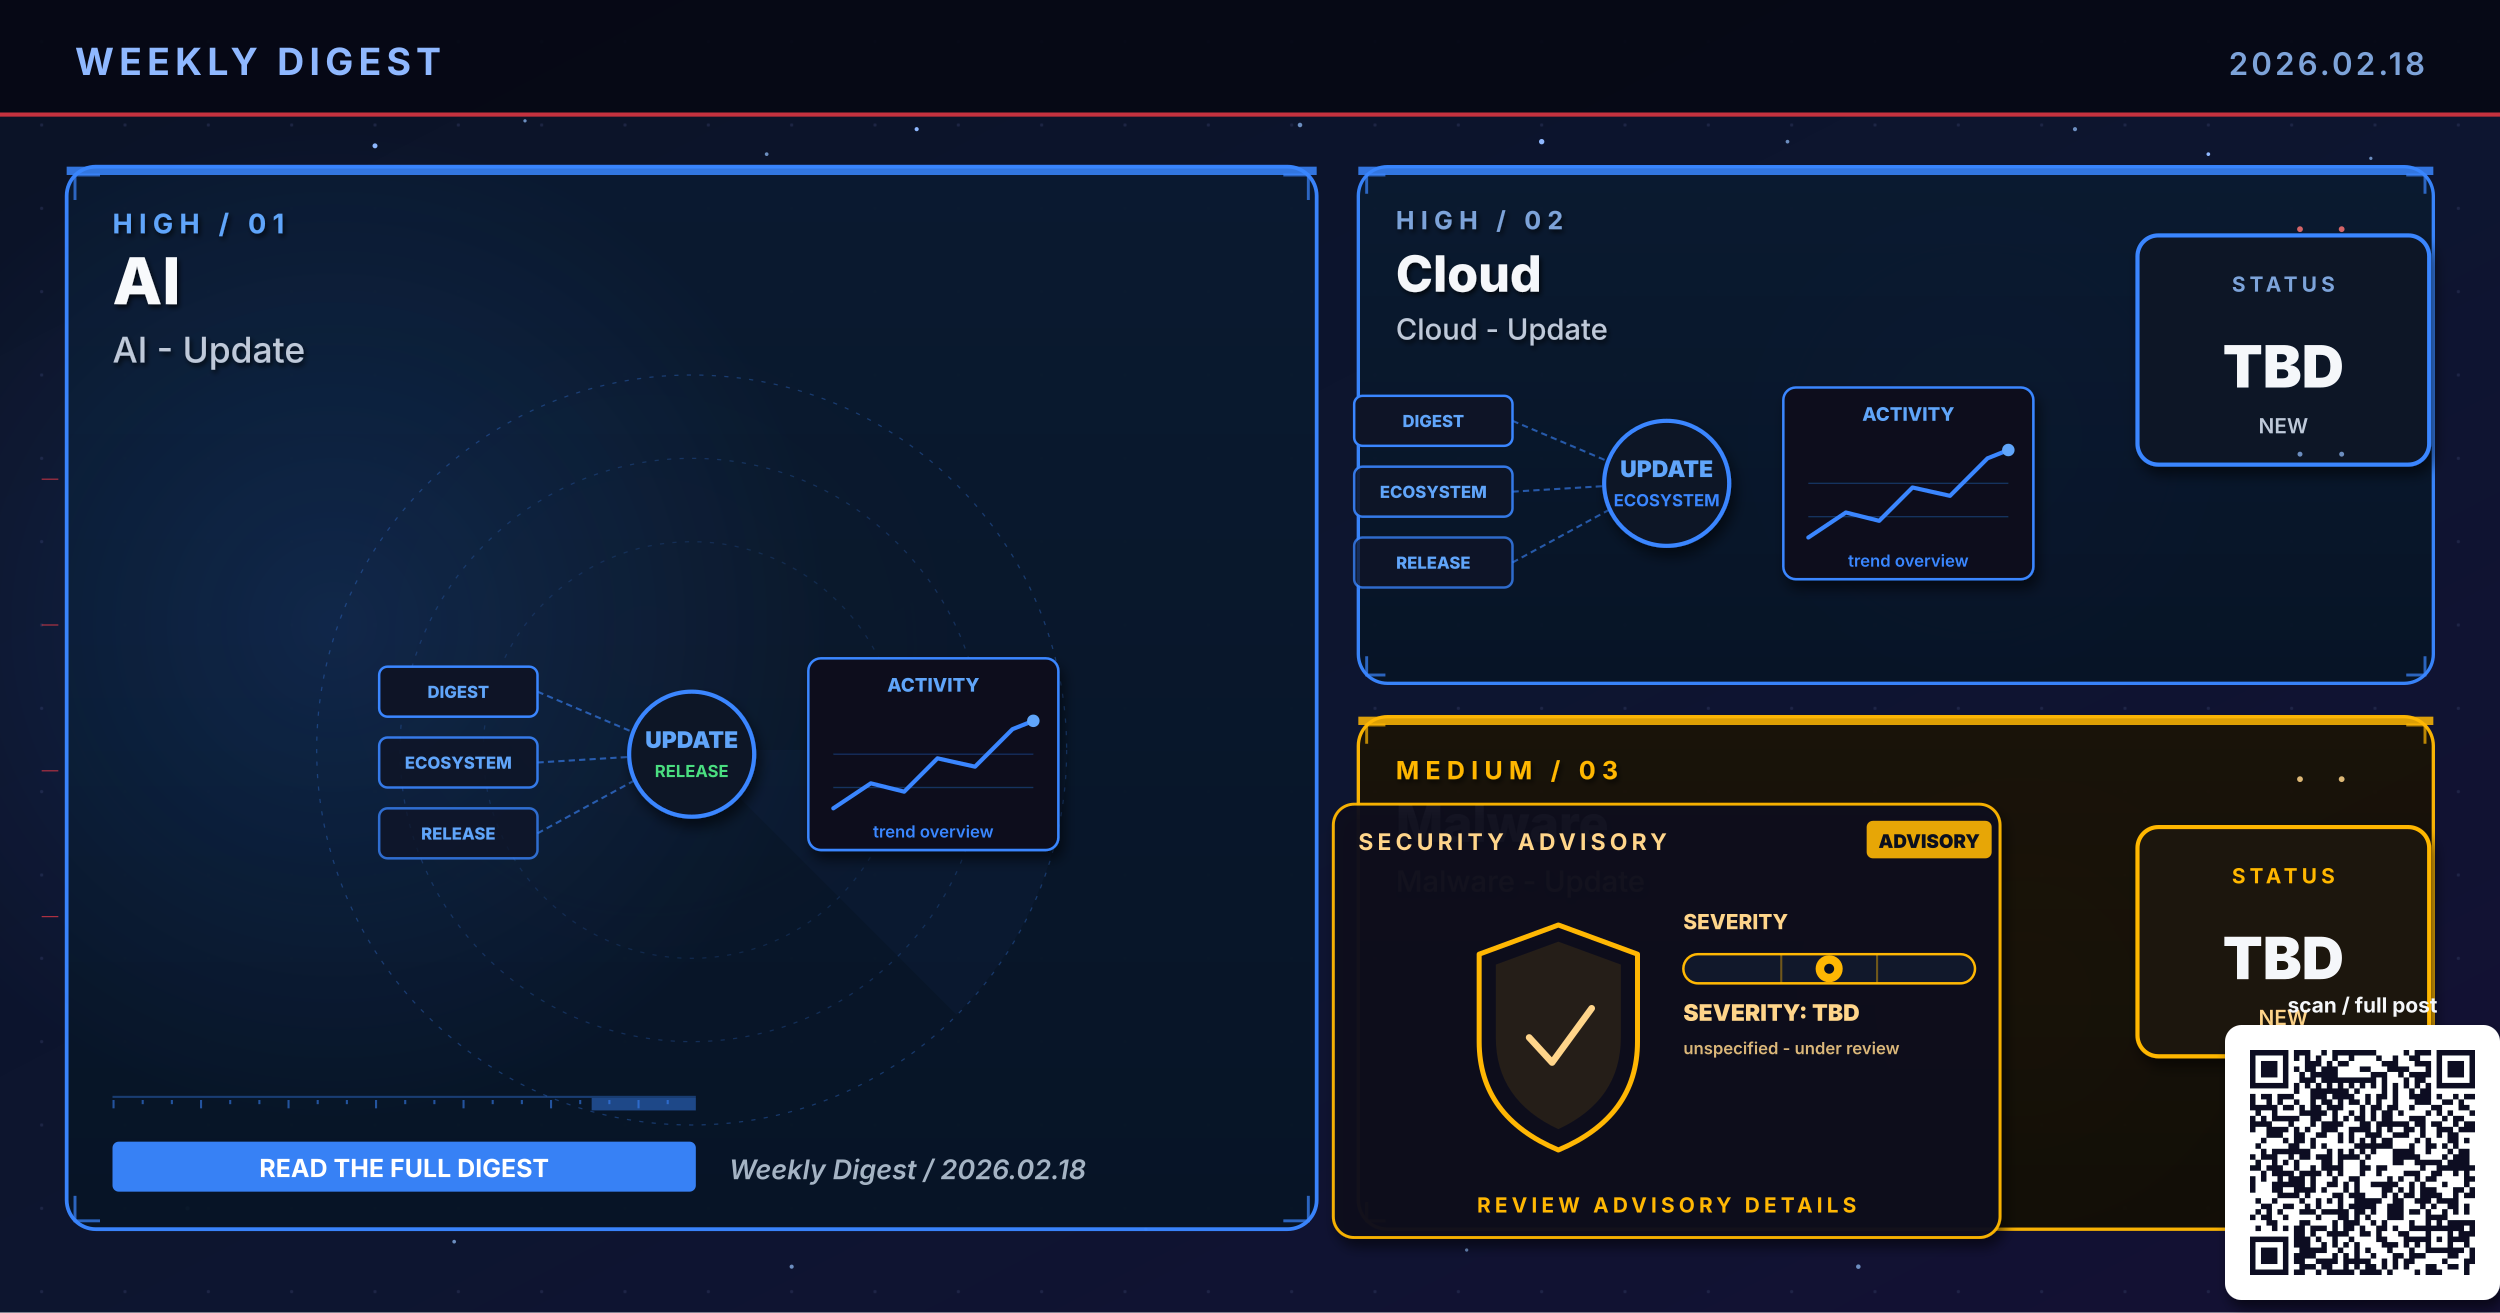
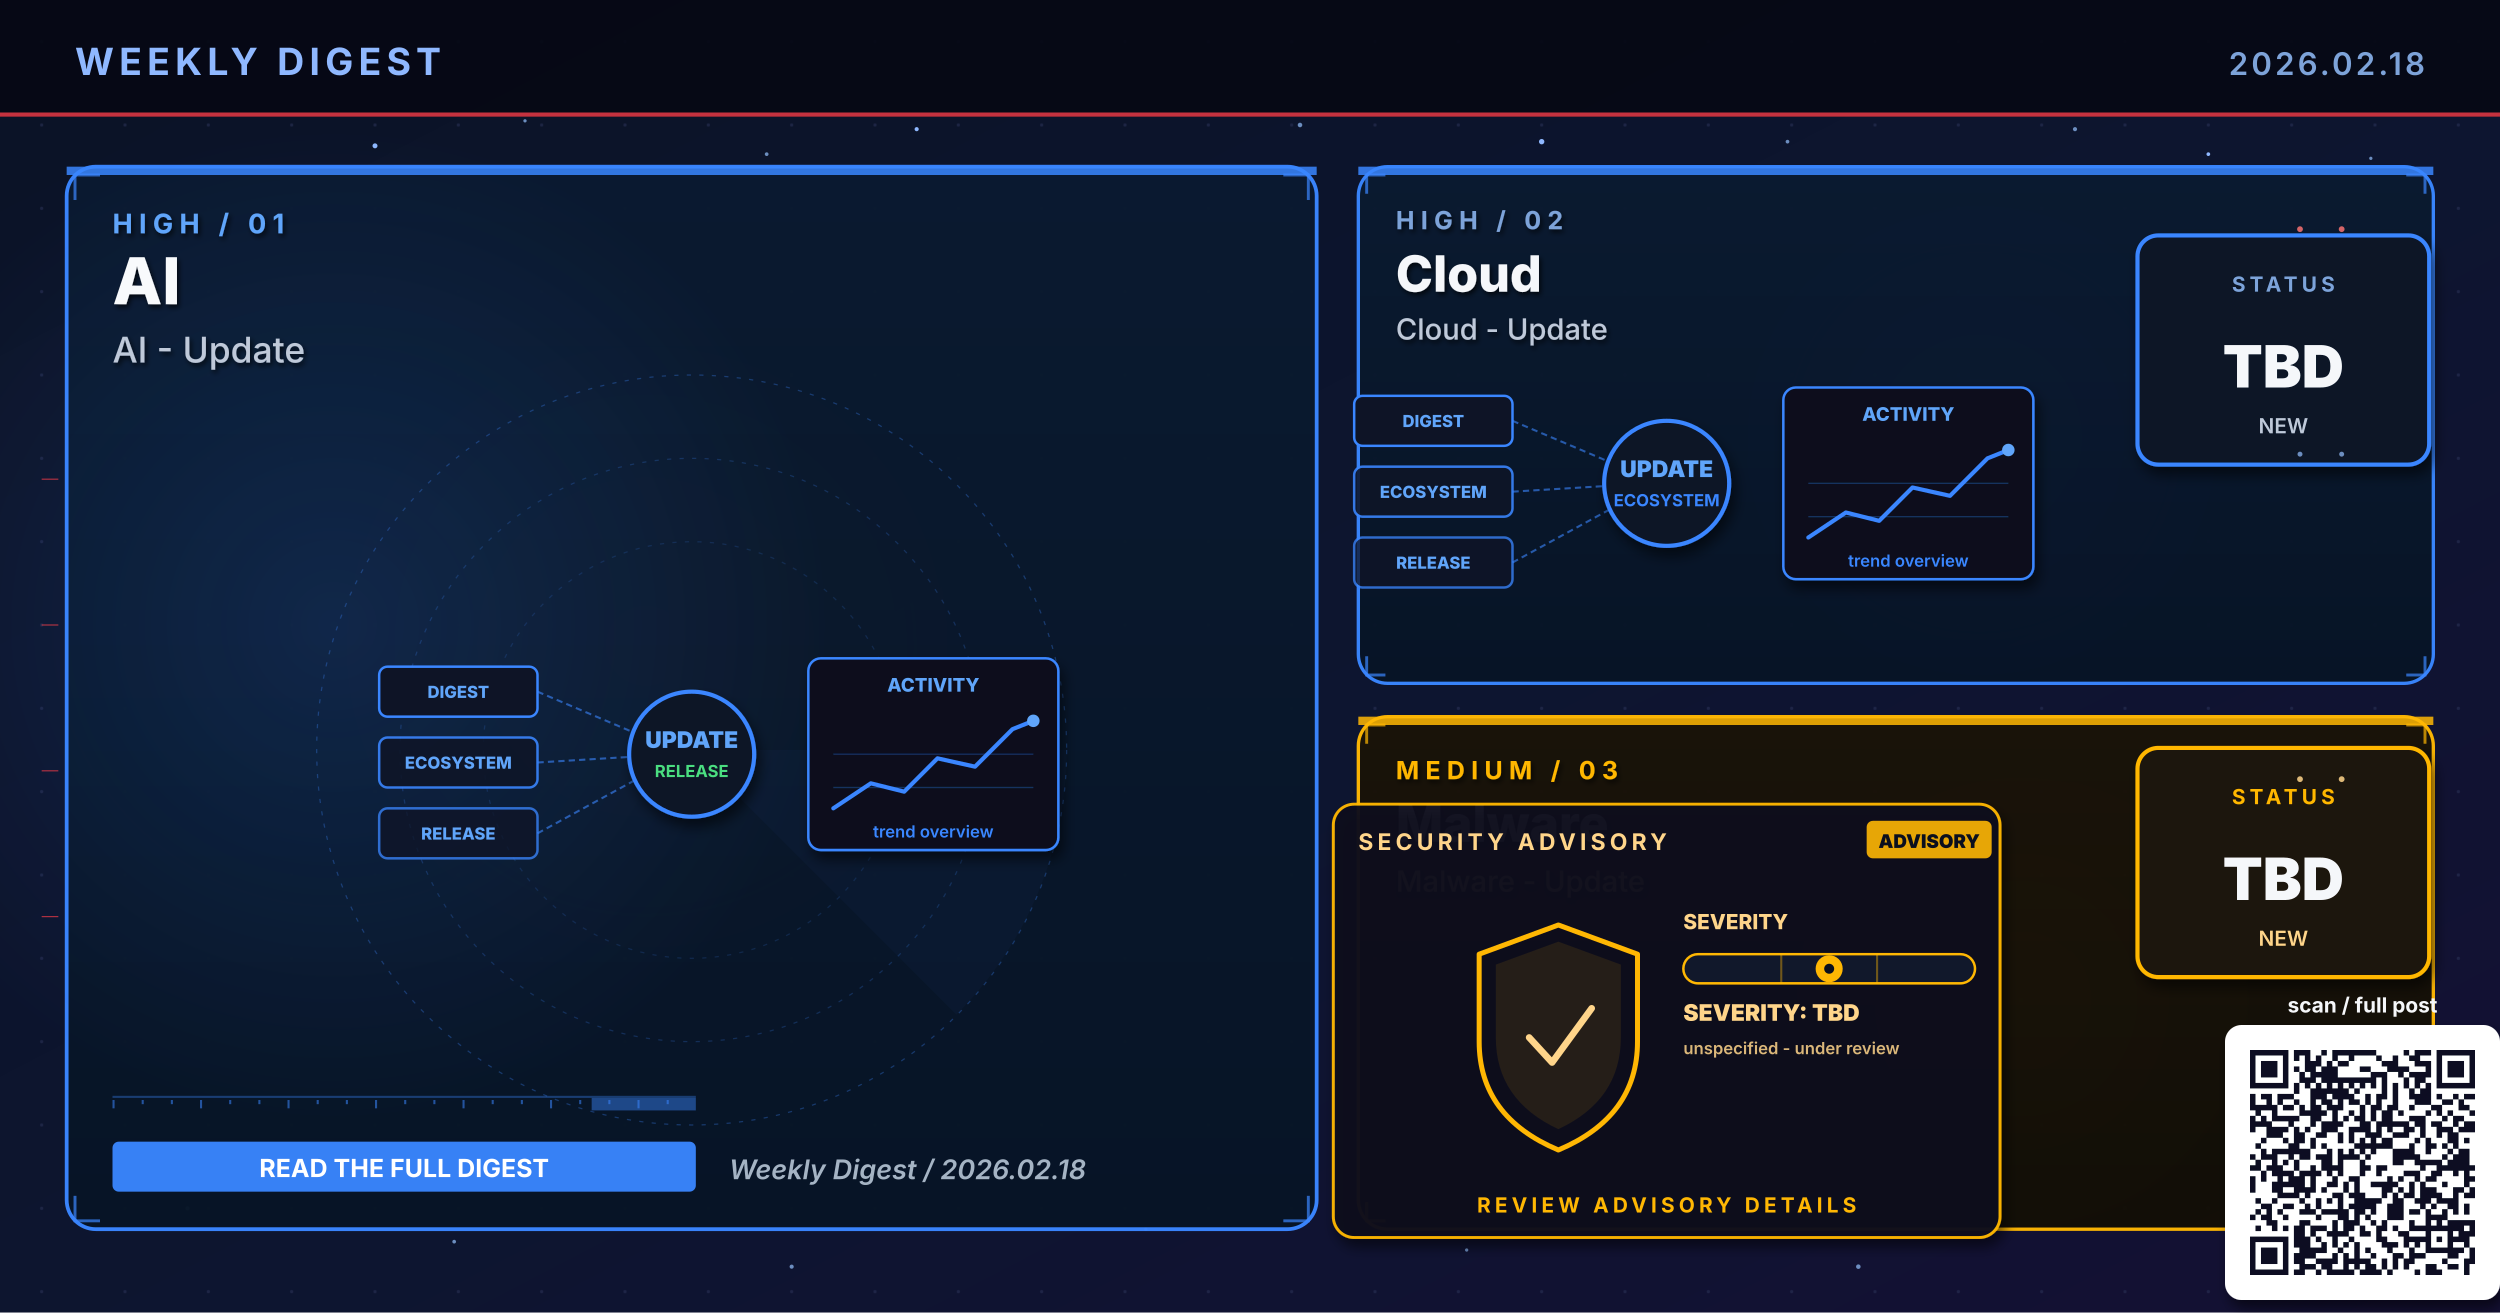
<svg xmlns="http://www.w3.org/2000/svg" viewBox="0 0 1200 630" width="1200" height="630" role="img" aria-label="Weekly digest cover 2026.02.18: AI, Cloud, Malware">
  <defs>
    <linearGradient id="bgSpread" x1="0%" y1="0%" x2="100%" y2="100%">
      <stop offset="0%" stop-color="#0B1326" />
      <stop offset="55%" stop-color="#0D1530" />
      <stop offset="100%" stop-color="#141034" />
    </linearGradient>
    <linearGradient id="heroPanel" x1="0%" y1="0%" x2="0%" y2="100%">
      <stop offset="0%" stop-color="#1A0A08" />
      <stop offset="100%" stop-color="#110608" />
    </linearGradient>
    <linearGradient id="heroPanelBlue" x1="0%" y1="0%" x2="0%" y2="100%">
      <stop offset="0%" stop-color="#0A1A30" />
      <stop offset="100%" stop-color="#071426" />
    </linearGradient>
    <linearGradient id="heroPanelAmber" x1="0%" y1="0%" x2="0%" y2="100%">
      <stop offset="0%" stop-color="#1A1208" />
      <stop offset="100%" stop-color="#120E06" />
    </linearGradient>
    <linearGradient id="heroPanelGreen" x1="0%" y1="0%" x2="0%" y2="100%">
      <stop offset="0%" stop-color="#08160E" />
      <stop offset="100%" stop-color="#04100A" />
    </linearGradient>
    <linearGradient id="heroPanelPurple" x1="0%" y1="0%" x2="0%" y2="100%">
      <stop offset="0%" stop-color="#110629" />
      <stop offset="100%" stop-color="#0A0418" />
    </linearGradient>
    <radialGradient id="hotRed" cx="50%" cy="50%" r="50%">
      <stop offset="0%" stop-color="#E63946" stop-opacity="0.6" />
      <stop offset="100%" stop-color="#E63946" stop-opacity="0" />
    </radialGradient>
    <radialGradient id="hotBlue" cx="50%" cy="50%" r="50%">
      <stop offset="0%" stop-color="#3A86FF" stop-opacity="0.5" />
      <stop offset="100%" stop-color="#3A86FF" stop-opacity="0" />
    </radialGradient>
    <radialGradient id="hotAmber" cx="50%" cy="50%" r="50%">
      <stop offset="0%" stop-color="#FFB703" stop-opacity="0.45" />
      <stop offset="100%" stop-color="#FFB703" stop-opacity="0" />
    </radialGradient>
    <radialGradient id="hotGreen" cx="50%" cy="50%" r="50%">
      <stop offset="0%" stop-color="#4ADE80" stop-opacity="0.45" />
      <stop offset="100%" stop-color="#4ADE80" stop-opacity="0" />
    </radialGradient>
    <radialGradient id="hotPurple" cx="50%" cy="50%" r="50%">
      <stop offset="0%" stop-color="#A78BFA" stop-opacity="0.45" />
      <stop offset="100%" stop-color="#A78BFA" stop-opacity="0" />
    </radialGradient>
    <pattern id="envGrid" x="0" y="0" width="40" height="40" patternUnits="userSpaceOnUse">
      <circle cx="20" cy="20" r="0.8" fill="#2A3256" opacity="0.55" />
    </pattern>
    <filter id="softShadow" x="-10%" y="-10%" width="130%" height="130%">
      <feGaussianBlur in="SourceAlpha" stdDeviation="3" />
      <feOffset dx="2" dy="4" />
      <feComponentTransfer>
        <feFuncA type="linear" slope="0.55" />
      </feComponentTransfer>
      <feMerge>
        <feMergeNode />
        <feMergeNode in="SourceGraphic" />
      </feMerge>
    </filter>
    <filter id="textShadow" x="-10%" y="-10%" width="130%" height="130%">
      <feGaussianBlur in="SourceAlpha" stdDeviation="1.2" />
      <feOffset dx="1" dy="1.5" />
      <feComponentTransfer>
        <feFuncA type="linear" slope="0.7" />
      </feComponentTransfer>
      <feMerge>
        <feMergeNode />
        <feMergeNode in="SourceGraphic" />
      </feMerge>
    </filter>
  </defs>
  <rect width="1200" height="630" fill="url(#bgSpread)" />
  <rect width="1200" height="630" fill="url(#envGrid)" />
  <circle cx="310" cy="310" r="160" fill="url(#hotRed)">
    <animate attributeName="opacity" values="0.6;1;0.6" dur="5.8s" repeatCount="indefinite" />
  </circle>
  <circle cx="950" cy="210" r="120" fill="url(#hotBlue)">
    <animate attributeName="opacity" values="0.45;0.85;0.45" dur="6.4s" repeatCount="indefinite" />
  </circle>
  <circle cx="970" cy="480" r="110" fill="url(#hotAmber)">
    <animate attributeName="opacity" values="0.4;0.75;0.4" dur="7.1s" repeatCount="indefinite" />
  </circle>
  <g fill="#8FB8FF">
    <circle cx="180" cy="70" r="1.2">
      <animate attributeName="opacity" values="0.2;1;0.2" dur="3.4s" repeatCount="indefinite" />
    </circle>
    <circle cx="440" cy="62" r="1">
      <animate attributeName="opacity" values="0.2;0.9;0.2" dur="4.2s" repeatCount="indefinite" />
    </circle>
    <circle cx="740" cy="68" r="1.3">
      <animate attributeName="opacity" values="0.25;1;0.25" dur="3.9s" repeatCount="indefinite" />
    </circle>
    <circle cx="1060" cy="74" r="0.9">
      <animate attributeName="opacity" values="0.2;0.85;0.2" dur="5.1s" repeatCount="indefinite" />
    </circle>
    <circle cx="90" cy="580" r="1">
      <animate attributeName="opacity" values="0.15;0.8;0.15" dur="4.7s" repeatCount="indefinite" />
    </circle>
    <circle cx="550" cy="590" r="0.8">
      <animate attributeName="opacity" values="0.2;0.75;0.2" dur="3.6s" begin="0.5s" repeatCount="indefinite" />
    </circle>
  </g>
  <g fill="#7DA3D9" opacity="0.85">
    <circle cx="252" cy="58" r="0.8">
      <animate attributeName="opacity" values="0.15;0.7;0.15" dur="4.3s" repeatCount="indefinite" />
    </circle>
    <circle cx="368" cy="74" r="0.9">
      <animate attributeName="opacity" values="0.2;0.85;0.2" dur="3.8s" begin="0.4s" repeatCount="indefinite" />
    </circle>
    <circle cx="624" cy="60" r="1.1">
      <animate attributeName="opacity" values="0.25;0.95;0.25" dur="4.5s" repeatCount="indefinite" />
    </circle>
    <circle cx="858" cy="68" r="0.9">
      <animate attributeName="opacity" values="0.2;0.8;0.2" dur="3.6s" begin="0.6s" repeatCount="indefinite" />
    </circle>
    <circle cx="996" cy="62" r="1.0">
      <animate attributeName="opacity" values="0.2;0.9;0.2" dur="4.0s" begin="0.2s" repeatCount="indefinite" />
    </circle>
    <circle cx="1138" cy="76" r="0.8">
      <animate attributeName="opacity" values="0.15;0.7;0.15" dur="5.2s" begin="0.5s" repeatCount="indefinite" />
    </circle>
    <circle cx="218" cy="596" r="0.9">
      <animate attributeName="opacity" values="0.18;0.75;0.18" dur="4.6s" begin="0.3s" repeatCount="indefinite" />
    </circle>
    <circle cx="380" cy="608" r="1.0">
      <animate attributeName="opacity" values="0.2;0.85;0.2" dur="3.9s" begin="0.7s" repeatCount="indefinite" />
    </circle>
    <circle cx="704" cy="600" r="0.8">
      <animate attributeName="opacity" values="0.18;0.7;0.18" dur="4.2s" begin="0.4s" repeatCount="indefinite" />
    </circle>
    <circle cx="892" cy="608" r="1.1">
      <animate attributeName="opacity" values="0.22;0.9;0.22" dur="4.7s" begin="0.6s" repeatCount="indefinite" />
    </circle>
    <circle cx="1078" cy="600" r="0.9">
      <animate attributeName="opacity" values="0.2;0.85;0.2" dur="3.6s" begin="0.8s" repeatCount="indefinite" />
    </circle>
  </g>
  <rect x="0" y="0" width="1200" height="56" fill="#050813" opacity="0.92" />
  <text x="36" y="36" font-family="Inter, Helvetica, Arial, sans-serif" font-size="18" font-weight="700" fill="#8FB8FF" letter-spacing="2.5">WEEKLY DIGEST</text>
  <text x="1164" y="36" font-family="Inter, Helvetica, Arial, sans-serif" font-size="15" font-weight="600" fill="#7DA3D9" letter-spacing="1.5" text-anchor="end">2026.02.18</text>
  <rect x="0" y="54" width="1200" height="2" fill="#E63946" opacity="0.85">
    <animate attributeName="opacity" values="0.4;1;0.4" dur="4.8s" repeatCount="indefinite" />
  </rect>
  <rect x="32" y="80" width="600" height="510" rx="14" ry="14" fill="url(#heroPanelBlue)" stroke="#3A86FF" stroke-width="1.8" opacity="0.98" />
  <circle cx="160" cy="300" r="240" fill="url(#hotBlue)" opacity="0.28" />
  <rect x="32" y="80" width="600" height="4" fill="#3A86FF" opacity="0.85">
    <animate attributeName="opacity" values="0.5;1;0.5" dur="3.4s" repeatCount="indefinite" />
  </rect>
  <g filter="url(#textShadow)">
    <text x="54" y="112" font-family="Inter, Helvetica, Arial, sans-serif" font-size="13" font-weight="700" fill="#60A5FA" letter-spacing="3">HIGH  /  01</text>
    <text x="54" y="146" font-family="Inter, Helvetica, Arial, sans-serif" font-size="31" font-weight="800" fill="#F8FAFC">AI</text>
    <text x="54" y="174" font-family="Inter, Helvetica, Arial, sans-serif" font-size="17" font-weight="500" fill="#BFC9D9">AI - Update</text>
  </g>
  <g transform="translate(332,360)" opacity="0.32">
    <circle r="180" fill="none" stroke="#3A86FF" stroke-width="0.6" stroke-dasharray="2 4" />
    <circle r="140" fill="none" stroke="#3A86FF" stroke-width="0.6" stroke-dasharray="2 4" opacity="0.7" />
    <circle r="100" fill="none" stroke="#3A86FF" stroke-width="0.6" stroke-dasharray="2 4" opacity="0.5" />
    <g>
      <path d="M0 0 L180 0 A180 180 0 0 1 127 127 Z" fill="#3A86FF" opacity="0.10" />
      <animateTransform attributeName="transform" type="rotate" from="0" to="360" dur="14s" repeatCount="indefinite" />
    </g>
  </g>
  <g stroke="#3A86FF" stroke-width="1.4" fill="none" opacity="0.7">
    <path d="M36 96 L36 84 L48 84" />
    <path d="M616 84 L628 84 L628 96" />
    <path d="M36 574 L36 586 L48 586" />
    <path d="M616 586 L628 586 L628 574" />
  </g>
  <g>
    <rect x="54" y="526" width="280" height="1" fill="#3A86FF" opacity="0.35" />
    <rect x="54" y="528" width="1" height="4" fill="#3A86FF" opacity="0.55" />
    <rect x="68" y="528" width="1" height="2" fill="#3A86FF" opacity="0.55" />
    <rect x="82" y="528" width="1" height="2" fill="#3A86FF" opacity="0.55" />
    <rect x="96" y="528" width="1" height="4" fill="#3A86FF" opacity="0.55" />
    <rect x="110" y="528" width="1" height="2" fill="#3A86FF" opacity="0.55" />
    <rect x="124" y="528" width="1" height="2" fill="#3A86FF" opacity="0.55" />
    <rect x="138" y="528" width="1" height="4" fill="#3A86FF" opacity="0.55" />
    <rect x="152" y="528" width="1" height="2" fill="#3A86FF" opacity="0.55" />
    <rect x="166" y="528" width="1" height="2" fill="#3A86FF" opacity="0.55" />
    <rect x="180" y="528" width="1" height="4" fill="#3A86FF" opacity="0.55" />
    <rect x="194" y="528" width="1" height="2" fill="#3A86FF" opacity="0.55" />
    <rect x="208" y="528" width="1" height="2" fill="#3A86FF" opacity="0.55" />
    <rect x="222" y="528" width="1" height="4" fill="#3A86FF" opacity="0.55" />
    <rect x="236" y="528" width="1" height="2" fill="#3A86FF" opacity="0.55" />
    <rect x="250" y="528" width="1" height="2" fill="#3A86FF" opacity="0.55" />
    <rect x="264" y="528" width="1" height="4" fill="#3A86FF" opacity="0.55" />
    <rect x="278" y="528" width="1" height="2" fill="#3A86FF" opacity="0.55" />
    <rect x="292" y="528" width="1" height="2" fill="#3A86FF" opacity="0.55" />
    <rect x="306" y="528" width="1" height="4" fill="#3A86FF" opacity="0.55" />
    <rect x="320" y="528" width="1" height="2" fill="#3A86FF" opacity="0.55" />
    <rect x="284" y="527" width="50" height="6" fill="#3A86FF" opacity="0.45">
      <animate attributeName="x" values="54;284;54" dur="6.4s" repeatCount="indefinite" />
      <animate attributeName="opacity" values="0.2;0.7;0.2" dur="6.4s" repeatCount="indefinite" />
    </rect>
  </g>
  <g transform="translate(332,360)">
    <g font-family="Inter, monospace" font-size="8" font-weight="800">
      <g transform="translate(-150,-40)">
        <rect x="0" y="0" width="76" height="24" rx="4" fill="#0E1426" stroke="#3A86FF" stroke-width="1.2" />
        <text x="38" y="15" text-anchor="middle" fill="#60A5FA">DIGEST</text>
      </g>
      <g transform="translate(-150,-6)">
        <rect x="0" y="0" width="76" height="24" rx="4" fill="#0E1426" stroke="#3A86FF" stroke-width="1.2" opacity="0.88" />
        <text x="38" y="15" text-anchor="middle" fill="#60A5FA">ECOSYSTEM</text>
      </g>
      <g transform="translate(-150,28)">
        <rect x="0" y="0" width="76" height="24" rx="4" fill="#0E1426" stroke="#3A86FF" stroke-width="1.2" opacity="0.76" />
        <text x="38" y="15" text-anchor="middle" fill="#60A5FA">RELEASE</text>
      </g>
    </g>
    <g stroke="#3A86FF" stroke-width="1" stroke-dasharray="3 2" fill="none" opacity="0.6">
      <line x1="-74" y1="-28" x2="-8" y2="0" />
      <line x1="-74" y1="6" x2="-8" y2="2" />
      <line x1="-74" y1="40" x2="-8" y2="4" />
    </g>
    <g fill="#60A5FA">
      <circle r="2">
        <animateMotion path="M-74 -28 L-8 0" dur="2.2s" repeatCount="indefinite" />
      </circle>
      <circle r="2">
        <animateMotion path="M-74 6 L-8 2" dur="2s" begin="0.4s" repeatCount="indefinite" />
      </circle>
      <circle r="2">
        <animateMotion path="M-74 40 L-8 4" dur="2.4s" begin="0.8s" repeatCount="indefinite" />
      </circle>
    </g>
    <circle cx="0" cy="2" r="30" fill="#0A1326" stroke="#3A86FF" stroke-width="2" filter="url(#softShadow)">
      <animate attributeName="r" values="28;33;28" dur="3.4s" repeatCount="indefinite" />
    </circle>
    <text x="0" y="-1" text-anchor="middle" font-family="Inter, monospace" font-size="11" font-weight="900" fill="#60A5FA">UPDATE</text>
    <text x="0" y="13" text-anchor="middle" font-family="Inter, monospace" font-size="8" font-weight="700" fill="#4ADE80">RELEASE</text>
    <g transform="translate(56,-44)" filter="url(#softShadow)">
      <rect x="0" y="0" width="120" height="92" rx="6" fill="#0A0F1E" stroke="#3A86FF" stroke-width="1.2" />
      <text x="60" y="16" text-anchor="middle" font-family="Inter, monospace" font-size="9" font-weight="800" fill="#60A5FA">ACTIVITY</text>
      <polyline points="12,72 30,60 46,64 62,48 80,52 98,34 108,30" fill="none" stroke="#3A86FF" stroke-width="2" stroke-linecap="round" stroke-linejoin="round" />
      <circle cx="108" cy="30" r="3" fill="#60A5FA">
        <animate attributeName="opacity" values="0.5;1;0.5" dur="2s" repeatCount="indefinite" />
      </circle>
      <g stroke="#3A86FF" stroke-width="0.6" opacity="0.3">
        <line x1="12" y1="46" x2="108" y2="46" />
        <line x1="12" y1="62" x2="108" y2="62" />
      </g>
      <text x="60" y="86" text-anchor="middle" font-family="Inter, monospace" font-size="8" font-weight="600" fill="#3A86FF">trend overview</text>
    </g>
  </g>
  <g transform="translate(54,548)">
    <rect x="0" y="0" width="280" height="24" rx="3" fill="#3A86FF" opacity="0.95" />
    <text x="140" y="17" text-anchor="middle" font-family="Inter, Helvetica, Arial, sans-serif" font-size="12" font-weight="700" fill="#FFFFFF">READ THE FULL DIGEST</text>
  </g>
  <text x="350" y="566" font-family="Inter, Helvetica, Arial, sans-serif" font-size="13" font-weight="600" fill="#A5B4C4" font-style="italic">Weekly Digest  /  2026.02.18</text>
  <rect x="652" y="80" width="516" height="248" rx="14" ry="14" fill="url(#heroPanelBlue)" stroke="#3A86FF" stroke-width="1.6" opacity="0.97" />
  <rect x="652" y="80" width="516" height="4" fill="#3A86FF" opacity="0.85">
    <animate attributeName="opacity" values="0.5;1;0.5" dur="4.2s" repeatCount="indefinite" />
  </rect>
  <g filter="url(#textShadow)">
    <text x="670" y="110" font-family="Inter, Helvetica, Arial, sans-serif" font-size="12" font-weight="700" fill="#7DA3D9" letter-spacing="3">HIGH  /  02</text>
    <text x="670" y="140" font-family="Inter, Helvetica, Arial, sans-serif" font-size="24" font-weight="800" fill="#F5F7FA">Cloud</text>
    <text x="670" y="163" font-family="Inter, Helvetica, Arial, sans-serif" font-size="14" font-weight="500" fill="#BFC9D9">Cloud - Update</text>
  </g>
  <g stroke="#3A86FF" stroke-width="1.4" fill="none" opacity="0.7">
    <path d="M656 93 L656 84 L665 84" />
    <path d="M1155 84 L1164 84 L1164 93" />
    <path d="M656 315 L656 324 L665 324" />
    <path d="M1155 324 L1164 324 L1164 315" />
  </g>
  <g transform="translate(800,230)">
    <g font-family="Inter, monospace" font-size="8" font-weight="800">
      <g transform="translate(-150,-40)">
        <rect x="0" y="0" width="76" height="24" rx="4" fill="#0E1426" stroke="#3A86FF" stroke-width="1.2" />
        <text x="38" y="15" text-anchor="middle" fill="#60A5FA">DIGEST</text>
      </g>
      <g transform="translate(-150,-6)">
        <rect x="0" y="0" width="76" height="24" rx="4" fill="#0E1426" stroke="#3A86FF" stroke-width="1.2" opacity="0.88" />
        <text x="38" y="15" text-anchor="middle" fill="#60A5FA">ECOSYSTEM</text>
      </g>
      <g transform="translate(-150,28)">
        <rect x="0" y="0" width="76" height="24" rx="4" fill="#0E1426" stroke="#3A86FF" stroke-width="1.2" opacity="0.76" />
        <text x="38" y="15" text-anchor="middle" fill="#60A5FA">RELEASE</text>
      </g>
    </g>
    <g stroke="#3A86FF" stroke-width="1" stroke-dasharray="3 2" fill="none" opacity="0.6">
      <line x1="-74" y1="-28" x2="-8" y2="0" />
      <line x1="-74" y1="6" x2="-8" y2="2" />
      <line x1="-74" y1="40" x2="-8" y2="4" />
    </g>
    <g fill="#60A5FA">
      <circle r="2">
        <animateMotion path="M-74 -28 L-8 0" dur="2.2s" repeatCount="indefinite" />
      </circle>
      <circle r="2">
        <animateMotion path="M-74 6 L-8 2" dur="2s" begin="0.4s" repeatCount="indefinite" />
      </circle>
      <circle r="2">
        <animateMotion path="M-74 40 L-8 4" dur="2.4s" begin="0.8s" repeatCount="indefinite" />
      </circle>
    </g>
    <circle cx="0" cy="2" r="30" fill="#0A1326" stroke="#3A86FF" stroke-width="2" filter="url(#softShadow)">
      <animate attributeName="r" values="28;33;28" dur="3.4s" repeatCount="indefinite" />
    </circle>
    <text x="0" y="-1" text-anchor="middle" font-family="Inter, monospace" font-size="11" font-weight="900" fill="#60A5FA">UPDATE</text>
    <text x="0" y="13" text-anchor="middle" font-family="Inter, monospace" font-size="8" font-weight="700" fill="#3A86FF">ECOSYSTEM</text>
    <g transform="translate(56,-44)" filter="url(#softShadow)">
      <rect x="0" y="0" width="120" height="92" rx="6" fill="#0A0F1E" stroke="#3A86FF" stroke-width="1.2" />
      <text x="60" y="16" text-anchor="middle" font-family="Inter, monospace" font-size="9" font-weight="800" fill="#60A5FA">ACTIVITY</text>
      <polyline points="12,72 30,60 46,64 62,48 80,52 98,34 108,30" fill="none" stroke="#3A86FF" stroke-width="2" stroke-linecap="round" stroke-linejoin="round" />
      <circle cx="108" cy="30" r="3" fill="#60A5FA">
        <animate attributeName="opacity" values="0.5;1;0.5" dur="2s" repeatCount="indefinite" />
      </circle>
      <g stroke="#3A86FF" stroke-width="0.6" opacity="0.3">
        <line x1="12" y1="46" x2="108" y2="46" />
        <line x1="12" y1="62" x2="108" y2="62" />
      </g>
      <text x="60" y="86" text-anchor="middle" font-family="Inter, monospace" font-size="8" font-weight="600" fill="#3A86FF">trend overview</text>
    </g>
  </g>
  <g transform="translate(1094,168)" filter="url(#softShadow)">
    <rect x="-68" y="-55" width="140" height="110" rx="10" fill="#071426" stroke="#3A86FF" stroke-width="2" />
    <text x="2" y="-28" text-anchor="middle" font-family="Inter, Helvetica, Arial, sans-serif" font-size="10" font-weight="700" letter-spacing="2" fill="#7DA3D9">STATUS</text>
    <text x="2" y="18" text-anchor="middle" font-family="Inter, Helvetica, Arial, sans-serif" font-size="28" font-weight="900" fill="#F5F7FA">TBD</text>
    <text x="2" y="40" text-anchor="middle" font-family="Inter, Helvetica, Arial, sans-serif" font-size="10" font-weight="600" fill="#BFC9D9">NEW</text>
  </g>
  <rect x="652" y="344" width="516" height="246" rx="14" ry="14" fill="url(#heroPanelAmber)" stroke="#FFB703" stroke-width="1.6" opacity="0.97" />
  <rect x="652" y="344" width="516" height="4" fill="#FFB703" opacity="0.85">
    <animate attributeName="opacity" values="0.5;1;0.5" dur="4.8s" repeatCount="indefinite" />
  </rect>
  <g filter="url(#textShadow)">
    <text x="670" y="374" font-family="Inter, Helvetica, Arial, sans-serif" font-size="12" font-weight="700" fill="#FFB703" letter-spacing="3">MEDIUM  /  03</text>
    <text x="670" y="404" font-family="Inter, Helvetica, Arial, sans-serif" font-size="24" font-weight="800" fill="#F5F7FA">Malware</text>
    <text x="670" y="428" font-family="Inter, Helvetica, Arial, sans-serif" font-size="14" font-weight="500" fill="#FFD58A">Malware - Update</text>
  </g>
  <g stroke="#FFB703" stroke-width="1.4" fill="none" opacity="0.7">
    <path d="M656 357 L656 348 L665 348" />
    <path d="M1155 348 L1164 348 L1164 357" />
    <path d="M656 577 L656 586 L665 586" />
    <path d="M1155 586 L1164 586 L1164 577" />
  </g>
  <g transform="translate(800,490)">
    <g filter="url(#softShadow)">
      <rect x="-160" y="-104" width="320" height="208" rx="10" fill="#0A0F1E" stroke="#FFB703" stroke-width="1.4" opacity="0.95" />
    </g>
    <text x="-148" y="-82" font-family="Inter, Helvetica, Arial, sans-serif" font-size="11" font-weight="700" fill="#FFD58A" letter-spacing="2">SECURITY ADVISORY</text>
    <g transform="translate(96,-96)">
      <rect x="0" y="0" width="60" height="18" rx="3" fill="#FFB703" opacity="0.9" />
      <text x="30" y="13" text-anchor="middle" font-family="Inter, monospace" font-size="9" font-weight="900" fill="#0A0F1E">ADVISORY</text>
    </g>
    <g transform="translate(-92,-46)">
      <path d="M40 0 L78 14 L78 56 Q78 92 40 108 Q2 92 2 56 L2 14 Z" fill="none" stroke="#FFB703" stroke-width="2.4" stroke-linejoin="round">
        <animate attributeName="stroke-opacity" values="0.6;1;0.6" dur="3.2s" repeatCount="indefinite" />
      </path>
      <path d="M40 8 L70 19 L70 54 Q70 84 40 98 Q10 84 10 54 L10 19 Z" fill="#FFB703" opacity="0.10" />
      <path d="M26 54 L37 66 L56 40" fill="none" stroke="#FFD58A" stroke-width="3.2" stroke-linecap="round" stroke-linejoin="round">
        <animate attributeName="stroke-opacity" values="0.5;1;0.5" dur="2.4s" repeatCount="indefinite" />
      </path>
    </g>
    <g transform="translate(8,-44)">
      <text x="0" y="0" font-family="Inter, monospace" font-size="10" font-weight="800" fill="#FFD58A">SEVERITY</text>
      <rect x="0" y="12" width="140" height="14" rx="7" fill="#11182B" stroke="#FFB703" stroke-width="1.2" />
      <g stroke="#FFB703" stroke-width="1" opacity="0.4">
        <line x1="47" y1="12" x2="47" y2="26" />
        <line x1="93" y1="12" x2="93" y2="26" />
      </g>
      <g transform="translate(70,19)">
        <circle cx="0" cy="0" r="6.5" fill="#FFB703">
          <animate attributeName="opacity" values="0.7;1;0.7" dur="2.2s" repeatCount="indefinite" />
        </circle>
        <circle cx="0" cy="0" r="2.4" fill="#0A0F1E" />
      </g>
      <text x="0" y="44" font-family="Inter, monospace" font-size="11" font-weight="900" fill="#FFD58A">SEVERITY: TBD</text>
      <text x="0" y="60" font-family="Inter, monospace" font-size="8" font-weight="600" fill="#FFD58A" opacity="0.85">unspecified - under review</text>
    </g>
    <text x="0" y="92" text-anchor="middle" font-family="Inter, Helvetica, Arial, sans-serif" font-size="10" font-weight="700" fill="#FFB703" letter-spacing="2">REVIEW ADVISORY DETAILS</text>
  </g>
-   <g transform="translate(1094,452)" filter="url(#softShadow)">
+   <g transform="translate(1094,414)" filter="url(#softShadow)">
    <rect x="-68" y="-55" width="140" height="110" rx="10" fill="#1A1208" stroke="#FFB703" stroke-width="2" />
    <text x="2" y="-28" text-anchor="middle" font-family="Inter, Helvetica, Arial, sans-serif" font-size="10" font-weight="700" letter-spacing="2" fill="#FFB703">STATUS</text>
    <text x="2" y="18" text-anchor="middle" font-family="Inter, Helvetica, Arial, sans-serif" font-size="28" font-weight="900" fill="#F5F7FA">TBD</text>
    <text x="2" y="40" text-anchor="middle" font-family="Inter, Helvetica, Arial, sans-serif" font-size="10" font-weight="600" fill="#FFD58A">NEW</text>
  </g>
  <g opacity="0.85">
    <g fill="#F87171">
      <circle cx="1104" cy="110" r="1.4">
        <animate attributeName="opacity" values="0.2;1;0.2" dur="1.8s" repeatCount="indefinite" />
      </circle>
      <circle cx="1124" cy="110" r="1.4">
        <animate attributeName="opacity" values="0.2;1;0.2" dur="1.4s" begin="0.3s" repeatCount="indefinite" />
      </circle>
    </g>
    <g fill="#7DA3D9">
      <circle cx="1104" cy="218" r="1.2">
        <animate attributeName="opacity" values="0.2;1;0.2" dur="2s" repeatCount="indefinite" />
      </circle>
      <circle cx="1124" cy="218" r="1.2">
        <animate attributeName="opacity" values="0.2;1;0.2" dur="1.6s" begin="0.4s" repeatCount="indefinite" />
      </circle>
    </g>
    <g fill="#FFD58A">
      <circle cx="1104" cy="374" r="1.4">
        <animate attributeName="opacity" values="0.2;1;0.2" dur="1.8s" repeatCount="indefinite" />
      </circle>
      <circle cx="1124" cy="374" r="1.4">
        <animate attributeName="opacity" values="0.2;1;0.2" dur="1.6s" begin="0.3s" repeatCount="indefinite" />
      </circle>
    </g>
    <g stroke="#E63946" stroke-width="0.5" fill="none">
      <path d="M20 230 L28 230">
        <animate attributeName="stroke-opacity" values="0;0.7;0" dur="2s" repeatCount="indefinite" />
      </path>
      <path d="M20 300 L28 300">
        <animate attributeName="stroke-opacity" values="0;0.7;0" dur="2.3s" begin="0.3s" repeatCount="indefinite" />
      </path>
      <path d="M20 370 L28 370">
        <animate attributeName="stroke-opacity" values="0;0.7;0" dur="1.9s" begin="0.6s" repeatCount="indefinite" />
      </path>
      <path d="M20 440 L28 440">
        <animate attributeName="stroke-opacity" values="0;0.7;0" dur="2.1s" begin="0.9s" repeatCount="indefinite" />
      </path>
    </g>
  </g>
  <g transform="translate(1080,504)" filter="url(#softShadow)">
    <rect x="-12" y="-12" width="132" height="132" rx="8" fill="#FFFFFF" />
    <path fill="#0A1020" d="M0.0 0.0h18.439v2.634h-18.439z M21.073 0.0h7.902v2.634h-7.902z M34.244 0.0h2.634v2.634h-2.634z M39.512 0.0h21.073v2.634h-21.073z M73.756 0.0h2.634v2.634h-2.634z M79.024 0.0h7.902v2.634h-7.902z M89.561 0.0h18.439v2.634h-18.439z M0.0 2.634h2.634v2.634h-2.634z M15.805 2.634h2.634v2.634h-2.634z M21.073 2.634h2.634v2.634h-2.634z M26.341 2.634h2.634v2.634h-2.634z M31.61 2.634h2.634v2.634h-2.634z M39.512 2.634h2.634v2.634h-2.634z M47.415 2.634h2.634v2.634h-2.634z M60.585 2.634h2.634v2.634h-2.634z M68.488 2.634h2.634v2.634h-2.634z M76.39 2.634h5.268v2.634h-5.268z M89.561 2.634h2.634v2.634h-2.634z M105.366 2.634h2.634v2.634h-2.634z M0.0 5.268h2.634v2.634h-2.634z M5.268 5.268h7.902v2.634h-7.902z M15.805 5.268h2.634v2.634h-2.634z M26.341 5.268h7.902v2.634h-7.902z M36.878 5.268h2.634v2.634h-2.634z M42.146 5.268h5.268v2.634h-5.268z M63.22 5.268h7.902v2.634h-7.902z M79.024 5.268h7.902v2.634h-7.902z M89.561 5.268h2.634v2.634h-2.634z M94.829 5.268h7.902v2.634h-7.902z M105.366 5.268h2.634v2.634h-2.634z M0.0 7.902h2.634v2.634h-2.634z M5.268 7.902h7.902v2.634h-7.902z M15.805 7.902h2.634v2.634h-2.634z M21.073 7.902h2.634v2.634h-2.634z M26.341 7.902h5.268v2.634h-5.268z M34.244 7.902h7.902v2.634h-7.902z M52.683 7.902h5.268v2.634h-5.268z M65.854 7.902h10.537v2.634h-10.537z M84.293 7.902h2.634v2.634h-2.634z M89.561 7.902h2.634v2.634h-2.634z M94.829 7.902h7.902v2.634h-7.902z M105.366 7.902h2.634v2.634h-2.634z M0.0 10.537h2.634v2.634h-2.634z M5.268 10.537h7.902v2.634h-7.902z M15.805 10.537h2.634v2.634h-2.634z M23.707 10.537h2.634v2.634h-2.634z M28.976 10.537h13.171v2.634h-13.171z M57.951 10.537h7.902v2.634h-7.902z M71.122 10.537h2.634v2.634h-2.634z M76.39 10.537h10.537v2.634h-10.537z M89.561 10.537h2.634v2.634h-2.634z M94.829 10.537h7.902v2.634h-7.902z M105.366 10.537h2.634v2.634h-2.634z M0.0 13.171h2.634v2.634h-2.634z M15.805 13.171h2.634v2.634h-2.634z M23.707 13.171h7.902v2.634h-7.902z M34.244 13.171h26.341v2.634h-26.341z M63.22 13.171h2.634v2.634h-2.634z M73.756 13.171h2.634v2.634h-2.634z M79.024 13.171h5.268v2.634h-5.268z M89.561 13.171h2.634v2.634h-2.634z M105.366 13.171h2.634v2.634h-2.634z M0.0 15.805h18.439v2.634h-18.439z M21.073 15.805h2.634v2.634h-2.634z M26.341 15.805h2.634v2.634h-2.634z M31.61 15.805h2.634v2.634h-2.634z M36.878 15.805h2.634v2.634h-2.634z M42.146 15.805h2.634v2.634h-2.634z M47.415 15.805h2.634v2.634h-2.634z M52.683 15.805h2.634v2.634h-2.634z M57.951 15.805h2.634v2.634h-2.634z M63.22 15.805h2.634v2.634h-2.634z M68.488 15.805h2.634v2.634h-2.634z M73.756 15.805h2.634v2.634h-2.634z M79.024 15.805h2.634v2.634h-2.634z M84.293 15.805h2.634v2.634h-2.634z M89.561 15.805h18.439v2.634h-18.439z M21.073 18.439h2.634v2.634h-2.634z M28.976 18.439h18.439v2.634h-18.439z M50.049 18.439h2.634v2.634h-2.634z M63.22 18.439h2.634v2.634h-2.634z M68.488 18.439h2.634v2.634h-2.634z M76.39 18.439h2.634v2.634h-2.634z M81.659 18.439h5.268v2.634h-5.268z M0.0 21.073h2.634v2.634h-2.634z M5.268 21.073h5.268v2.634h-5.268z M13.171 21.073h7.902v2.634h-7.902z M28.976 21.073h7.902v2.634h-7.902z M39.512 21.073h10.537v2.634h-10.537z M55.317 21.073h2.634v2.634h-2.634z M60.585 21.073h5.268v2.634h-5.268z M68.488 21.073h2.634v2.634h-2.634z M76.39 21.073h10.537v2.634h-10.537z M89.561 21.073h2.634v2.634h-2.634z M97.463 21.073h2.634v2.634h-2.634z M102.732 21.073h5.268v2.634h-5.268z M0.0 23.707h2.634v2.634h-2.634z M7.902 23.707h2.634v2.634h-2.634z M13.171 23.707h2.634v2.634h-2.634z M21.073 23.707h2.634v2.634h-2.634z M28.976 23.707h2.634v2.634h-2.634z M34.244 23.707h5.268v2.634h-5.268z M42.146 23.707h2.634v2.634h-2.634z M47.415 23.707h5.268v2.634h-5.268z M55.317 23.707h2.634v2.634h-2.634z M60.585 23.707h2.634v2.634h-2.634z M68.488 23.707h2.634v2.634h-2.634z M79.024 23.707h7.902v2.634h-7.902z M92.195 23.707h5.268v2.634h-5.268z M100.098 23.707h2.634v2.634h-2.634z M0.0 26.341h13.171v2.634h-13.171z M15.805 26.341h5.268v2.634h-5.268z M23.707 26.341h2.634v2.634h-2.634z M28.976 26.341h5.268v2.634h-5.268z M36.878 26.341h7.902v2.634h-7.902z M52.683 26.341h2.634v2.634h-2.634z M57.951 26.341h5.268v2.634h-5.268z M65.854 26.341h5.268v2.634h-5.268z M76.39 26.341h2.634v2.634h-2.634z M86.927 26.341h5.268v2.634h-5.268z M100.098 26.341h5.268v2.634h-5.268z M2.634 28.976h2.634v2.634h-2.634z M10.537 28.976h2.634v2.634h-2.634z M23.707 28.976h13.171v2.634h-13.171z M39.512 28.976h2.634v2.634h-2.634z M47.415 28.976h2.634v2.634h-2.634z M52.683 28.976h2.634v2.634h-2.634z M57.951 28.976h2.634v2.634h-2.634z M63.22 28.976h5.268v2.634h-5.268z M71.122 28.976h2.634v2.634h-2.634z M84.293 28.976h2.634v2.634h-2.634z M89.561 28.976h2.634v2.634h-2.634z M94.829 28.976h2.634v2.634h-2.634z M105.366 28.976h2.634v2.634h-2.634z M0.0 31.61h2.634v2.634h-2.634z M5.268 31.61h2.634v2.634h-2.634z M10.537 31.61h13.171v2.634h-13.171z M28.976 31.61h5.268v2.634h-5.268z M39.512 31.61h2.634v2.634h-2.634z M44.78 31.61h2.634v2.634h-2.634z M50.049 31.61h5.268v2.634h-5.268z M57.951 31.61h2.634v2.634h-2.634z M63.22 31.61h5.268v2.634h-5.268z M76.39 31.61h7.902v2.634h-7.902z M92.195 31.61h2.634v2.634h-2.634z M97.463 31.61h5.268v2.634h-5.268z M0.0 34.244h10.537v2.634h-10.537z M18.439 34.244h2.634v2.634h-2.634z M28.976 34.244h2.634v2.634h-2.634z M34.244 34.244h10.537v2.634h-10.537z M52.683 34.244h5.268v2.634h-5.268z M60.585 34.244h15.805v2.634h-15.805z M79.024 34.244h5.268v2.634h-5.268z M86.927 34.244h5.268v2.634h-5.268z M97.463 34.244h2.634v2.634h-2.634z M102.732 34.244h5.268v2.634h-5.268z M0.0 36.878h2.634v2.634h-2.634z M7.902 36.878h10.537v2.634h-10.537z M21.073 36.878h2.634v2.634h-2.634z M26.341 36.878h2.634v2.634h-2.634z M34.244 36.878h7.902v2.634h-7.902z M47.415 36.878h10.537v2.634h-10.537z M60.585 36.878h2.634v2.634h-2.634z M65.854 36.878h2.634v2.634h-2.634z M73.756 36.878h5.268v2.634h-5.268z M81.659 36.878h2.634v2.634h-2.634z M89.561 36.878h7.902v2.634h-7.902z M100.098 36.878h7.902v2.634h-7.902z M7.902 39.512h7.902v2.634h-7.902z M21.073 39.512h5.268v2.634h-5.268z M31.61 39.512h5.268v2.634h-5.268z M42.146 39.512h2.634v2.634h-2.634z M47.415 39.512h2.634v2.634h-2.634z M55.317 39.512h7.902v2.634h-7.902z M68.488 39.512h7.902v2.634h-7.902z M81.659 39.512h2.634v2.634h-2.634z M89.561 39.512h2.634v2.634h-2.634z M94.829 39.512h5.268v2.634h-5.268z M5.268 42.146h2.634v2.634h-2.634z M15.805 42.146h2.634v2.634h-2.634z M21.073 42.146h5.268v2.634h-5.268z M28.976 42.146h2.634v2.634h-2.634z M42.146 42.146h2.634v2.634h-2.634z M47.415 42.146h2.634v2.634h-2.634z M52.683 42.146h2.634v2.634h-2.634z M57.951 42.146h2.634v2.634h-2.634z M63.22 42.146h5.268v2.634h-5.268z M79.024 42.146h2.634v2.634h-2.634z M84.293 42.146h2.634v2.634h-2.634z M94.829 42.146h5.268v2.634h-5.268z M102.732 42.146h2.634v2.634h-2.634z M2.634 44.78h2.634v2.634h-2.634z M18.439 44.78h5.268v2.634h-5.268z M28.976 44.78h2.634v2.634h-2.634z M34.244 44.78h2.634v2.634h-2.634z M50.049 44.78h18.439v2.634h-18.439z M76.39 44.78h2.634v2.634h-2.634z M84.293 44.78h5.268v2.634h-5.268z M92.195 44.78h2.634v2.634h-2.634z M97.463 44.78h2.634v2.634h-2.634z M5.268 47.415h2.634v2.634h-2.634z M10.537 47.415h18.439v2.634h-18.439z M36.878 47.415h2.634v2.634h-2.634z M42.146 47.415h2.634v2.634h-2.634z M47.415 47.415h2.634v2.634h-2.634z M52.683 47.415h2.634v2.634h-2.634z M57.951 47.415h2.634v2.634h-2.634z M68.488 47.415h10.537v2.634h-10.537z M84.293 47.415h2.634v2.634h-2.634z M94.829 47.415h2.634v2.634h-2.634z M100.098 47.415h5.268v2.634h-5.268z M0.0 50.049h2.634v2.634h-2.634z M5.268 50.049h7.902v2.634h-7.902z M18.439 50.049h2.634v2.634h-2.634z M23.707 50.049h5.268v2.634h-5.268z M31.61 50.049h7.902v2.634h-7.902z M42.146 50.049h10.537v2.634h-10.537z M55.317 50.049h2.634v2.634h-2.634z M68.488 50.049h13.171v2.634h-13.171z M92.195 50.049h2.634v2.634h-2.634z M97.463 50.049h7.902v2.634h-7.902z M2.634 52.683h2.634v2.634h-2.634z M10.537 52.683h2.634v2.634h-2.634z M15.805 52.683h2.634v2.634h-2.634z M21.073 52.683h2.634v2.634h-2.634z M34.244 52.683h5.268v2.634h-5.268z M42.146 52.683h2.634v2.634h-2.634z M52.683 52.683h2.634v2.634h-2.634z M68.488 52.683h5.268v2.634h-5.268z M79.024 52.683h13.171v2.634h-13.171z M94.829 52.683h10.537v2.634h-10.537z M0.0 55.317h5.268v2.634h-5.268z M7.902 55.317h7.902v2.634h-7.902z M21.073 55.317h2.634v2.634h-2.634z M28.976 55.317h2.634v2.634h-2.634z M34.244 55.317h10.537v2.634h-10.537z M52.683 55.317h5.268v2.634h-5.268z M60.585 55.317h5.268v2.634h-5.268z M81.659 55.317h2.634v2.634h-2.634z M89.561 55.317h18.439v2.634h-18.439z M5.268 57.951h2.634v2.634h-2.634z M10.537 57.951h10.537v2.634h-10.537z M23.707 57.951h10.537v2.634h-10.537z M36.878 57.951h2.634v2.634h-2.634z M42.146 57.951h2.634v2.634h-2.634z M52.683 57.951h2.634v2.634h-2.634z M60.585 57.951h2.634v2.634h-2.634z M73.756 57.951h7.902v2.634h-7.902z M86.927 57.951h5.268v2.634h-5.268z M97.463 57.951h2.634v2.634h-2.634z M102.732 57.951h2.634v2.634h-2.634z M0.0 60.585h2.634v2.634h-2.634z M5.268 60.585h2.634v2.634h-2.634z M13.171 60.585h2.634v2.634h-2.634z M18.439 60.585h7.902v2.634h-7.902z M28.976 60.585h2.634v2.634h-2.634z M39.512 60.585h2.634v2.634h-2.634z M47.415 60.585h5.268v2.634h-5.268z M65.854 60.585h2.634v2.634h-2.634z M71.122 60.585h2.634v2.634h-2.634z M79.024 60.585h2.634v2.634h-2.634z M84.293 60.585h5.268v2.634h-5.268z M102.732 60.585h5.268v2.634h-5.268z M0.0 63.22h2.634v2.634h-2.634z M10.537 63.22h15.805v2.634h-15.805z M28.976 63.22h2.634v2.634h-2.634z M36.878 63.22h5.268v2.634h-5.268z M44.78 63.22h2.634v2.634h-2.634z M50.049 63.22h2.634v2.634h-2.634z M57.951 63.22h13.171v2.634h-13.171z M76.39 63.22h2.634v2.634h-2.634z M81.659 63.22h2.634v2.634h-2.634z M92.195 63.22h2.634v2.634h-2.634z M102.732 63.22h2.634v2.634h-2.634z M0.0 65.854h2.634v2.634h-2.634z M10.537 65.854h5.268v2.634h-5.268z M21.073 65.854h10.537v2.634h-10.537z M34.244 65.854h2.634v2.634h-2.634z M44.78 65.854h2.634v2.634h-2.634z M50.049 65.854h2.634v2.634h-2.634z M63.22 65.854h5.268v2.634h-5.268z M71.122 65.854h2.634v2.634h-2.634z M76.39 65.854h2.634v2.634h-2.634z M81.659 65.854h7.902v2.634h-7.902z M97.463 65.854h5.268v2.634h-5.268z M105.366 65.854h2.634v2.634h-2.634z M13.171 68.488h10.537v2.634h-10.537z M26.341 68.488h2.634v2.634h-2.634z M39.512 68.488h5.268v2.634h-5.268z M47.415 68.488h7.902v2.634h-7.902z M63.22 68.488h2.634v2.634h-2.634z M68.488 68.488h2.634v2.634h-2.634z M73.756 68.488h5.268v2.634h-5.268z M81.659 68.488h10.537v2.634h-10.537z M97.463 68.488h2.634v2.634h-2.634z M102.732 68.488h5.268v2.634h-5.268z M2.634 71.122h2.634v2.634h-2.634z M10.537 71.122h2.634v2.634h-2.634z M23.707 71.122h2.634v2.634h-2.634z M31.61 71.122h2.634v2.634h-2.634z M36.878 71.122h2.634v2.634h-2.634z M42.146 71.122h2.634v2.634h-2.634z M50.049 71.122h13.171v2.634h-13.171z M68.488 71.122h5.268v2.634h-5.268z M79.024 71.122h7.902v2.634h-7.902z M89.561 71.122h10.537v2.634h-10.537z M5.268 73.756h5.268v2.634h-5.268z M15.805 73.756h5.268v2.634h-5.268z M26.341 73.756h2.634v2.634h-2.634z M31.61 73.756h2.634v2.634h-2.634z M42.146 73.756h2.634v2.634h-2.634z M47.415 73.756h13.171v2.634h-13.171z M65.854 73.756h7.902v2.634h-7.902z M81.659 73.756h2.634v2.634h-2.634z M86.927 73.756h2.634v2.634h-2.634z M94.829 73.756h5.268v2.634h-5.268z M102.732 73.756h2.634v2.634h-2.634z M2.634 76.39h2.634v2.634h-2.634z M7.902 76.39h2.634v2.634h-2.634z M13.171 76.39h2.634v2.634h-2.634z M23.707 76.39h7.902v2.634h-7.902z M34.244 76.39h13.171v2.634h-13.171z M50.049 76.39h5.268v2.634h-5.268z M57.951 76.39h2.634v2.634h-2.634z M65.854 76.39h7.902v2.634h-7.902z M76.39 76.39h5.268v2.634h-5.268z M84.293 76.39h2.634v2.634h-2.634z M92.195 76.39h2.634v2.634h-2.634z M97.463 76.39h2.634v2.634h-2.634z M102.732 76.39h2.634v2.634h-2.634z M0.0 79.024h2.634v2.634h-2.634z M5.268 79.024h5.268v2.634h-5.268z M15.805 79.024h2.634v2.634h-2.634z M31.61 79.024h2.634v2.634h-2.634z M42.146 79.024h5.268v2.634h-5.268z M50.049 79.024h2.634v2.634h-2.634z M55.317 79.024h2.634v2.634h-2.634z M65.854 79.024h7.902v2.634h-7.902z M84.293 79.024h10.537v2.634h-10.537z M7.902 81.659h5.268v2.634h-5.268z M23.707 81.659h5.268v2.634h-5.268z M39.512 81.659h2.634v2.634h-2.634z M44.78 81.659h7.902v2.634h-7.902z M57.951 81.659h2.634v2.634h-2.634z M63.22 81.659h2.634v2.634h-2.634z M76.39 81.659h2.634v2.634h-2.634z M84.293 81.659h2.634v2.634h-2.634z M89.561 81.659h2.634v2.634h-2.634z M94.829 81.659h13.171v2.634h-13.171z M2.634 84.293h2.634v2.634h-2.634z M10.537 84.293h2.634v2.634h-2.634z M15.805 84.293h2.634v2.634h-2.634z M21.073 84.293h5.268v2.634h-5.268z M28.976 84.293h7.902v2.634h-7.902z M39.512 84.293h2.634v2.634h-2.634z M44.78 84.293h5.268v2.634h-5.268z M52.683 84.293h2.634v2.634h-2.634z M60.585 84.293h5.268v2.634h-5.268z M68.488 84.293h2.634v2.634h-2.634z M76.39 84.293h26.341v2.634h-26.341z M105.366 84.293h2.634v2.634h-2.634z M21.073 86.927h5.268v2.634h-5.268z M28.976 86.927h2.634v2.634h-2.634z M36.878 86.927h10.537v2.634h-10.537z M52.683 86.927h5.268v2.634h-5.268z M60.585 86.927h2.634v2.634h-2.634z M71.122 86.927h5.268v2.634h-5.268z M84.293 86.927h2.634v2.634h-2.634z M94.829 86.927h2.634v2.634h-2.634z M100.098 86.927h7.902v2.634h-7.902z M0.0 89.561h18.439v2.634h-18.439z M21.073 89.561h7.902v2.634h-7.902z M31.61 89.561h2.634v2.634h-2.634z M39.512 89.561h2.634v2.634h-2.634z M47.415 89.561h2.634v2.634h-2.634z M60.585 89.561h5.268v2.634h-5.268z M73.756 89.561h13.171v2.634h-13.171z M89.561 89.561h2.634v2.634h-2.634z M94.829 89.561h10.537v2.634h-10.537z M0.0 92.195h2.634v2.634h-2.634z M15.805 92.195h2.634v2.634h-2.634z M21.073 92.195h7.902v2.634h-7.902z M34.244 92.195h2.634v2.634h-2.634z M39.512 92.195h2.634v2.634h-2.634z M44.78 92.195h2.634v2.634h-2.634z M50.049 92.195h2.634v2.634h-2.634z M63.22 92.195h7.902v2.634h-7.902z M73.756 92.195h2.634v2.634h-2.634z M79.024 92.195h2.634v2.634h-2.634z M84.293 92.195h2.634v2.634h-2.634z M94.829 92.195h2.634v2.634h-2.634z M102.732 92.195h2.634v2.634h-2.634z M0.0 94.829h2.634v2.634h-2.634z M5.268 94.829h7.902v2.634h-7.902z M15.805 94.829h2.634v2.634h-2.634z M23.707 94.829h13.171v2.634h-13.171z M42.146 94.829h2.634v2.634h-2.634z M50.049 94.829h2.634v2.634h-2.634z M55.317 94.829h2.634v2.634h-2.634z M65.854 94.829h2.634v2.634h-2.634z M76.39 94.829h2.634v2.634h-2.634z M84.293 94.829h18.439v2.634h-18.439z M105.366 94.829h2.634v2.634h-2.634z M0.0 97.463h2.634v2.634h-2.634z M5.268 97.463h7.902v2.634h-7.902z M15.805 97.463h2.634v2.634h-2.634z M21.073 97.463h10.537v2.634h-10.537z M39.512 97.463h2.634v2.634h-2.634z M44.78 97.463h2.634v2.634h-2.634z M50.049 97.463h2.634v2.634h-2.634z M57.951 97.463h2.634v2.634h-2.634z M68.488 97.463h5.268v2.634h-5.268z M76.39 97.463h7.902v2.634h-7.902z M94.829 97.463h5.268v2.634h-5.268z M105.366 97.463h2.634v2.634h-2.634z M0.0 100.098h2.634v2.634h-2.634z M5.268 100.098h7.902v2.634h-7.902z M15.805 100.098h2.634v2.634h-2.634z M21.073 100.098h5.268v2.634h-5.268z M31.61 100.098h10.537v2.634h-10.537z M44.78 100.098h13.171v2.634h-13.171z M63.22 100.098h2.634v2.634h-2.634z M68.488 100.098h2.634v2.634h-2.634z M73.756 100.098h5.268v2.634h-5.268z M92.195 100.098h2.634v2.634h-2.634z M102.732 100.098h5.268v2.634h-5.268z M0.0 102.732h2.634v2.634h-2.634z M15.805 102.732h2.634v2.634h-2.634z M23.707 102.732h7.902v2.634h-7.902z M34.244 102.732h5.268v2.634h-5.268z M44.78 102.732h2.634v2.634h-2.634z M50.049 102.732h2.634v2.634h-2.634z M55.317 102.732h5.268v2.634h-5.268z M63.22 102.732h2.634v2.634h-2.634z M68.488 102.732h2.634v2.634h-2.634z M73.756 102.732h2.634v2.634h-2.634z M84.293 102.732h5.268v2.634h-5.268z M94.829 102.732h5.268v2.634h-5.268z M102.732 102.732h2.634v2.634h-2.634z M0.0 105.366h18.439v2.634h-18.439z M21.073 105.366h5.268v2.634h-5.268z M31.61 105.366h2.634v2.634h-2.634z M36.878 105.366h13.171v2.634h-13.171z M52.683 105.366h10.537v2.634h-10.537z M65.854 105.366h2.634v2.634h-2.634z M79.024 105.366h2.634v2.634h-2.634z M84.293 105.366h7.902v2.634h-7.902z M102.732 105.366h2.634v2.634h-2.634z" />
  </g>
  <text x="1134" y="486" font-family="Inter, Helvetica, Arial, sans-serif" font-size="10" font-weight="700" fill="#F5F7FA" text-anchor="middle">scan / full post</text>
</svg>
